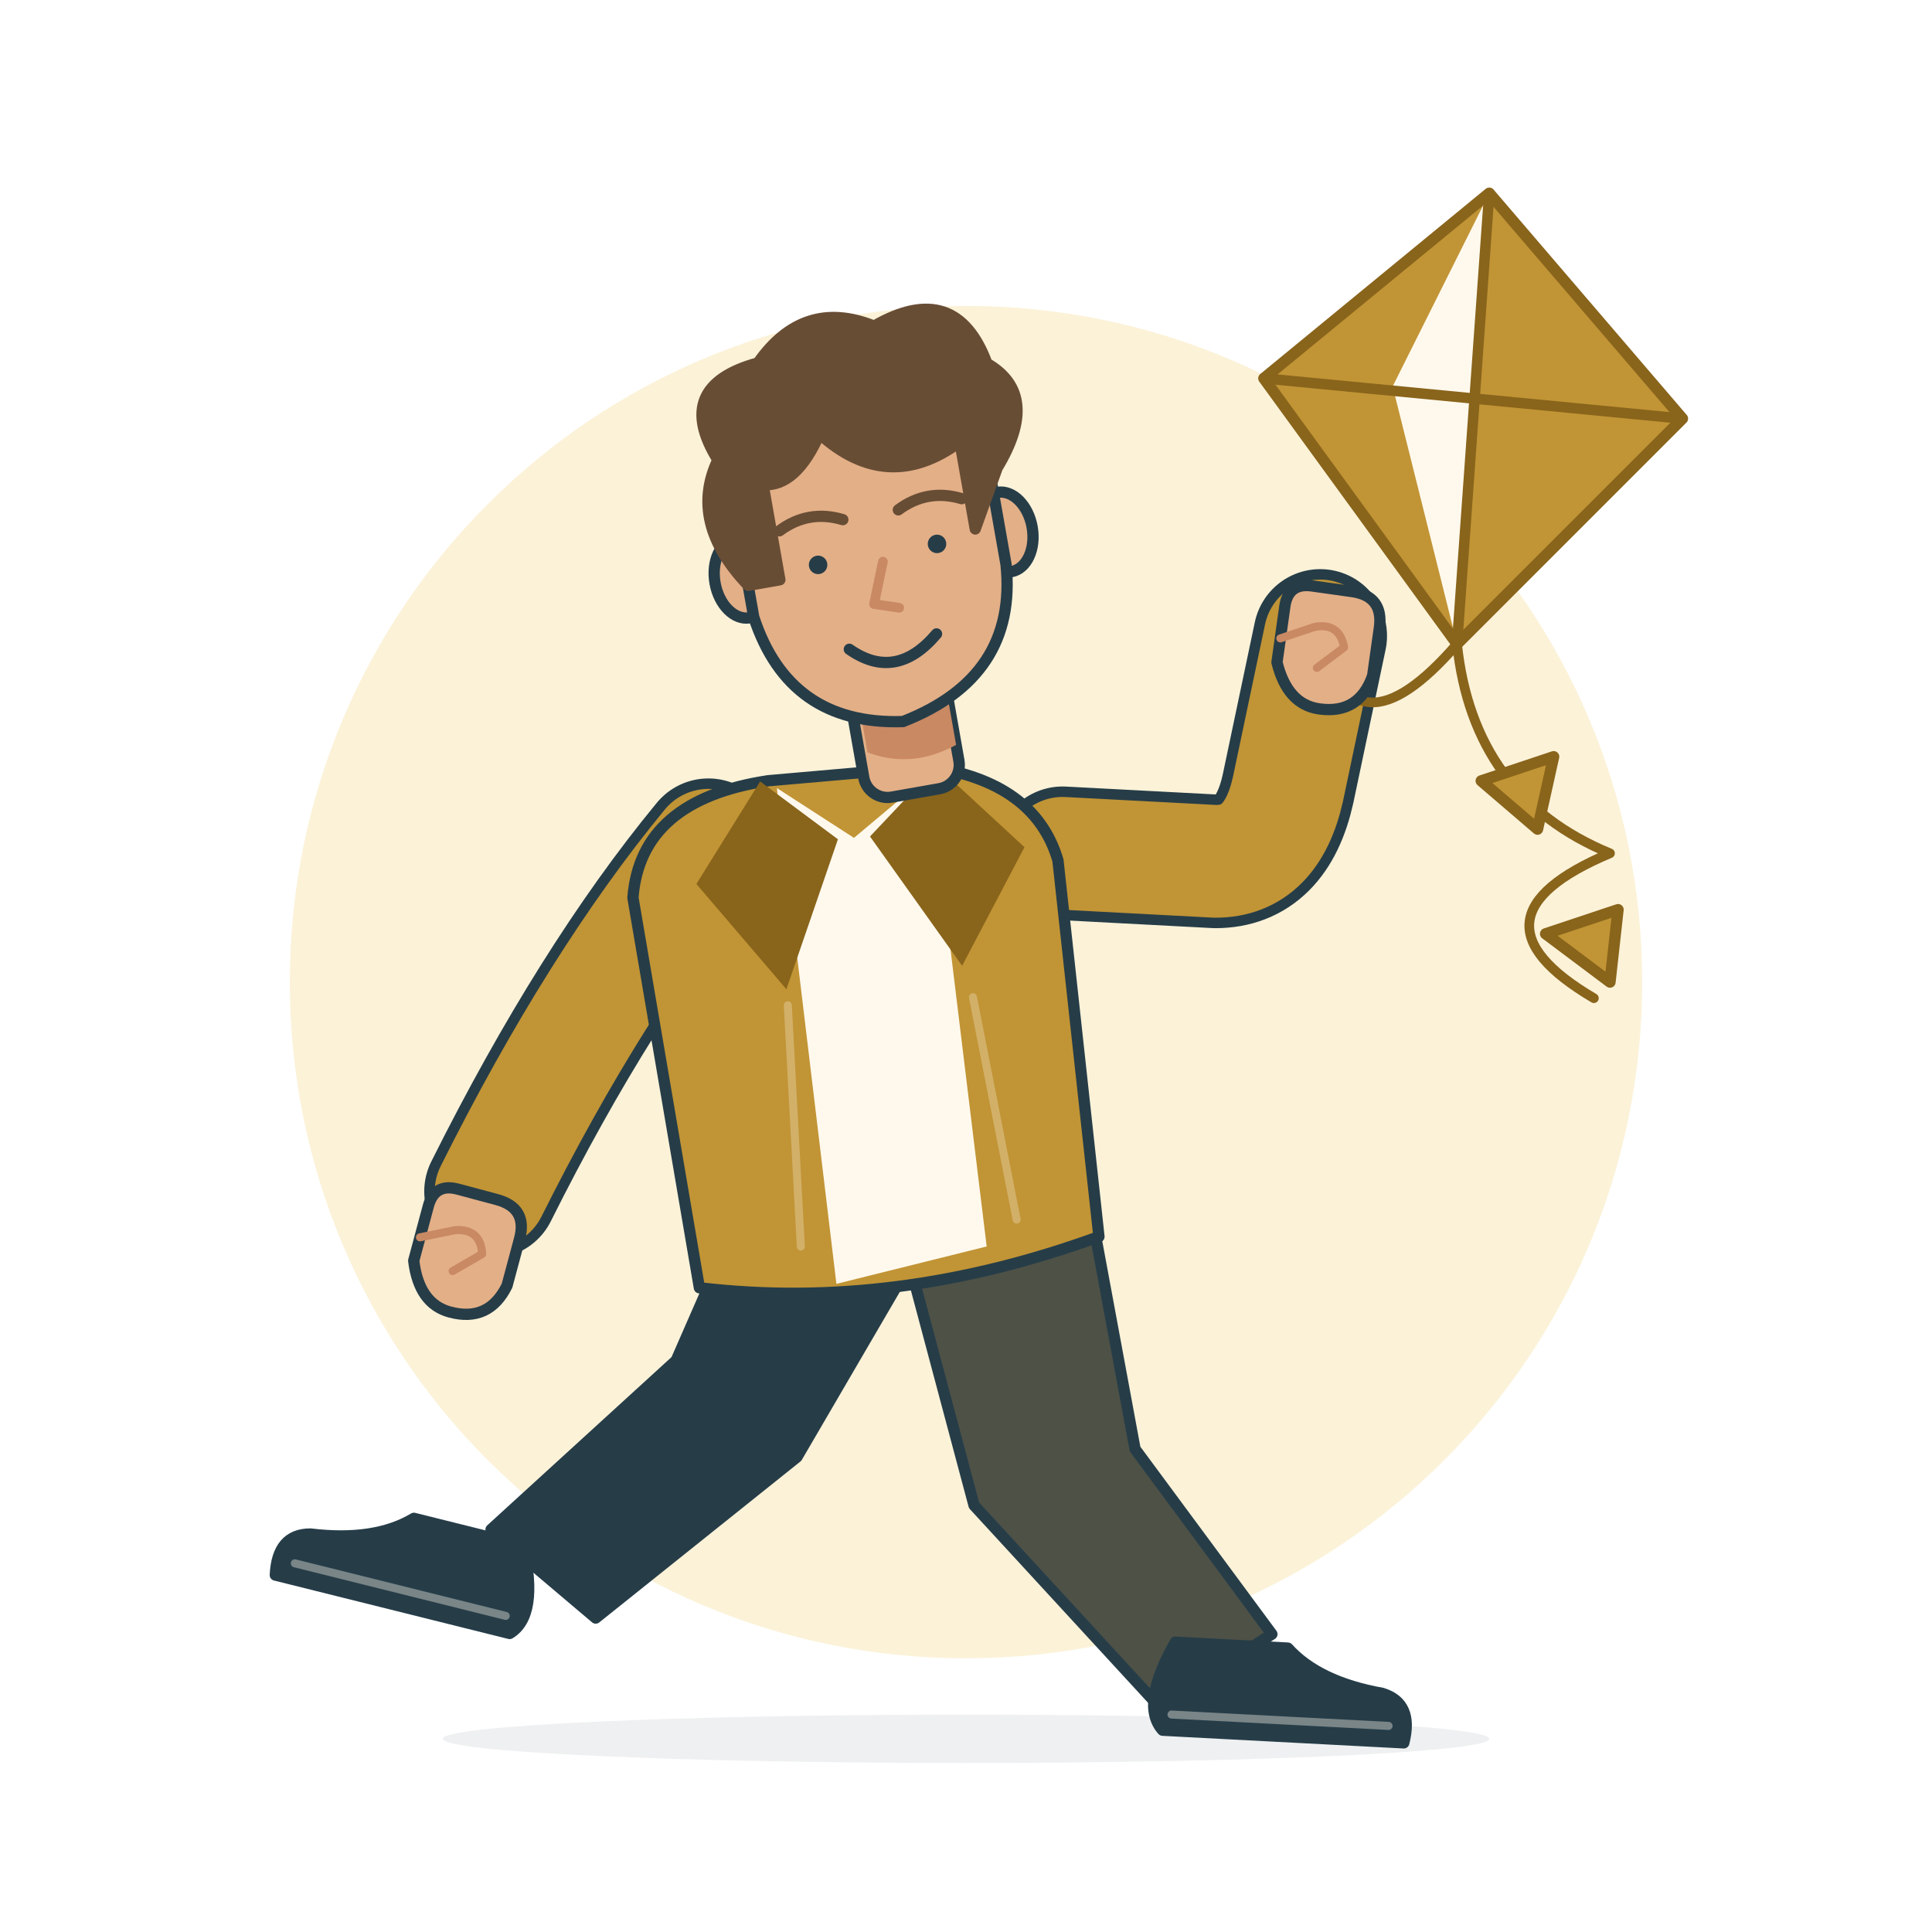
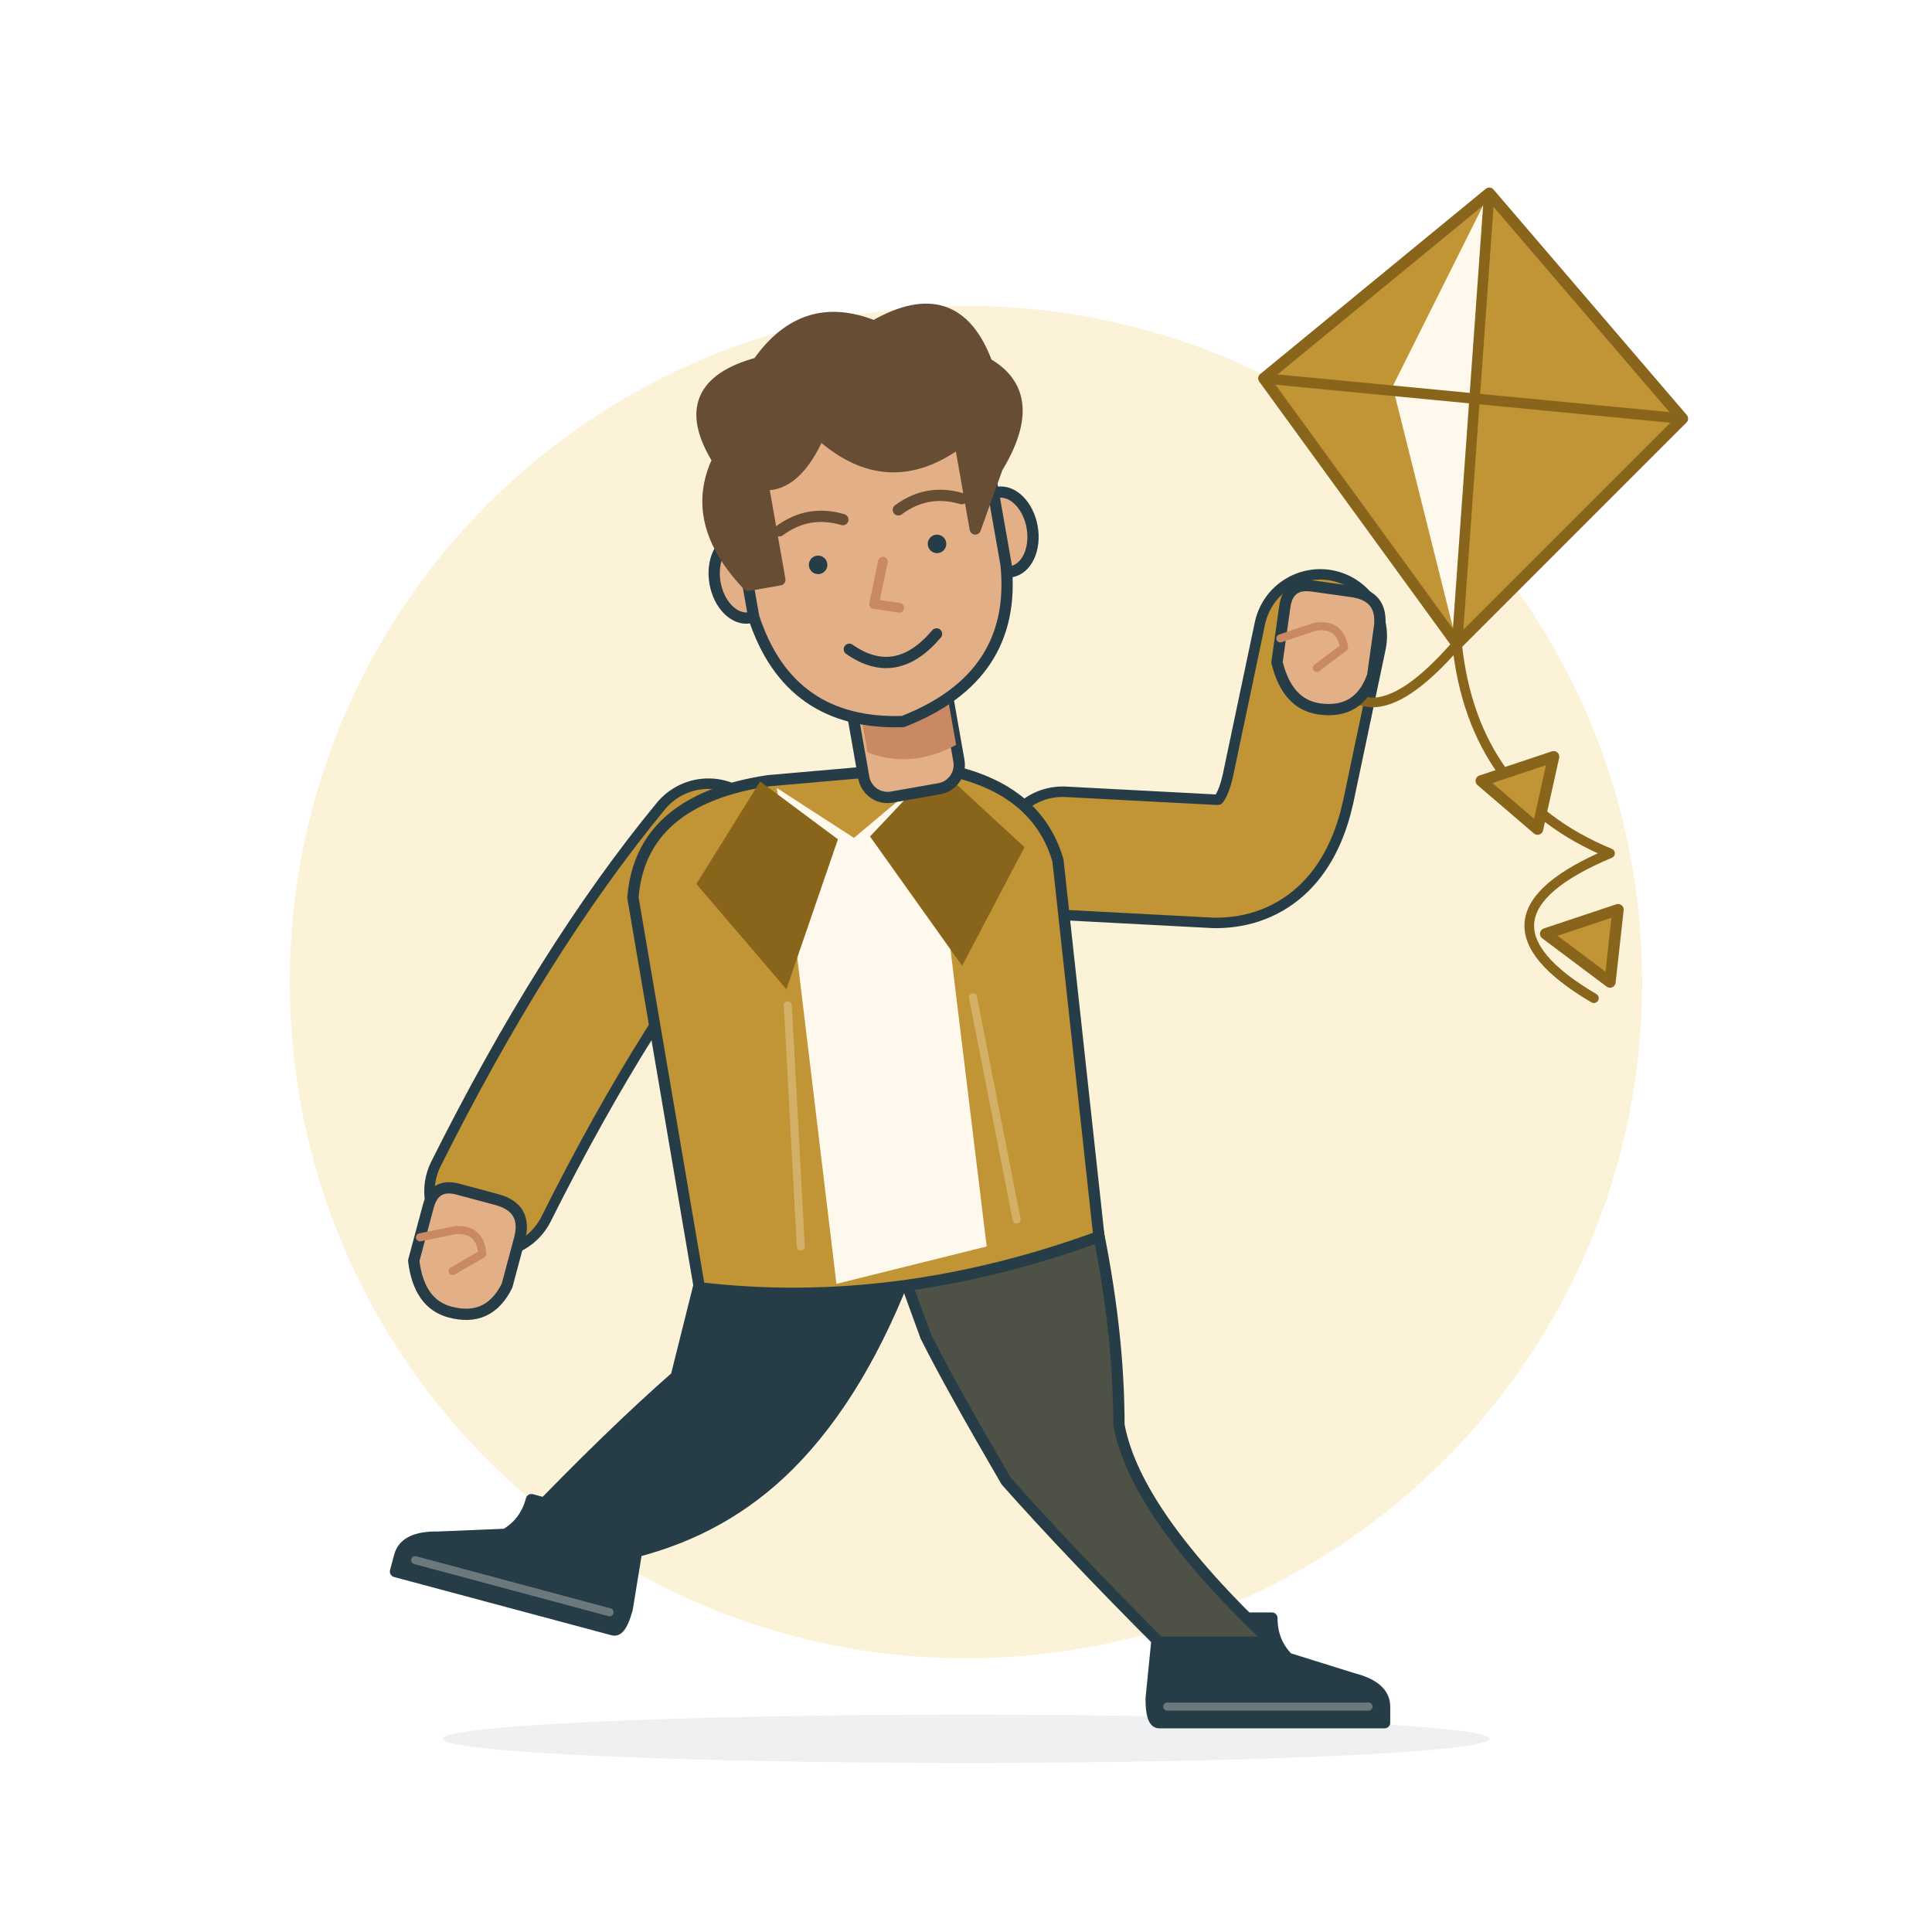
<svg xmlns="http://www.w3.org/2000/svg" viewBox="0 0 240 240" role="img" aria-labelledby="enfp-title" aria-describedby="enfp-desc">
  <circle cx="120" cy="122" r="84" fill="#FBF2D8" />
  <ellipse cx="120" cy="216" rx="65" ry="3" fill="#263D48" opacity=".08" />
  <g fill="none" stroke="#263D48" stroke-width="1.4" stroke-linecap="round" stroke-linejoin="round">
-     <path d="M91 153 113 157 99 181 74 201 61 190 84 169Z" fill="#263D48" />
-     <path d="M113 157 136 153 141 180 158 203 144 212 121 187Z" fill="#4E5146" />
-     <g transform="translate(65 192) rotate(14) scale(-1 1)">
-       <path d="M0 0H14Q18 4 26 5Q30 6 29 11H-1Q-4 8 0 0Z" fill="#263D48" />
-       <path d="M0 9H27" stroke="#FFF9ED" stroke-width="1" opacity=".38" />
+     <g data-part="leg">
+       <g data-part="shoe" transform="translate(72 191) rotate(15) scale(-1 1)">
+         <path d="M-7 -3H7Q7 0 9 2L17 4.5Q21 5.5 21 8V10H-7Q-8 10 -8 7Z" fill="#263D48" />
+         <path d="M-6 8H19" stroke="#FFF9ED" stroke-width="1" opacity=".32" />
+       </g>
+       <path d="M89 151L113 157Q107 173 98 182Q90 190 78.76 192.81 L65.24 189.19Q76 178 84 171Z" fill="#263D48" data-part="trousers" />
    </g>
-     <g transform="translate(146 204) rotate(3) scale(1 1)">
-       <path d="M0 0H14Q18 4 26 5Q30 6 29 11H-1Q-4 8 0 0Z" fill="#263D48" />
-       <path d="M0 9H27" stroke="#FFF9ED" stroke-width="1" opacity=".38" />
+     <g data-part="leg">
+       <g data-part="shoe" transform="translate(151 204) rotate(0) scale(1 1)">
+         <path d="M-7 -3H7Q7 0 9 2L17 4.5Q21 5.5 21 8V10H-7Q-8 10 -8 7Z" fill="#263D48" />
+         <path d="M-6 8H19" stroke="#FFF9ED" stroke-width="1" opacity=".32" />
+       </g>
+       <path d="M111 155L136 151Q139 165 139 177Q141 188 158 204 L144 204Q133 193 125 184Q118 172 115 166Z" fill="#4E5146" data-part="trousers" />
    </g>
    <path d="M88 105Q74 122 61 148" stroke-width="16.6" />
    <path d="M88 105Q74 122 61 148" stroke="#C19435" stroke-width="14" />
    <path d="M132 106 151 107Q158 107 160 98L164 79" stroke-width="16.6" />
    <path d="M132 106 151 107Q158 107 160 98L164 79" stroke="#C19435" stroke-width="14" />
    <g transform="translate(108 0) rotate(-5 0 126)">
      <path d="M-10 96Q-26 97-28 109L-24 158Q0 163 26 156L25 109Q23 99 10 96Z" fill="#C19435" />
      <path d="M-9 97 0 104 10 97 12 156-7 159Z" fill="#FFF9ED" stroke="none" />
      <path d="M-11 96-2 104-10 122-20 108Z" fill="#89641B" stroke="none" />
      <path d="M11 96 2 104 12 121 21 107Z" fill="#89641B" stroke="none" />
      <path d="M-10 124-11 154M13 125 16 153" stroke="#FFF9ED" stroke-width="1" opacity=".28" />
    </g>
    <g transform="translate(108 66) rotate(-10)">
      <rect x="-6" y="17" width="12" height="16" rx="3" fill="#E3AF87" />
      <path d="M-5 21Q0 26 6 22V28Q0 30-5 27Z" fill="#C98963" stroke="none" />
      <ellipse cx="-16.5" cy="3" rx="3.5" ry="5" fill="#E3AF87" />
      <ellipse cx="16.5" cy="3" rx="3.5" ry="5" fill="#E3AF87" />
      <path d="M-16-12Q-16-24 0-24Q16-24 16-12V7Q15 21 0 24Q-14 22-16 8Z" fill="#E3AF87" />
      <path d="M-16 4Q-22-5-17-12Q-21-22-10-23Q-3-30 5-25Q16-29 18-18Q24-13 17-5L13 2V-9Q3-4-4-13Q-8-7-12-8V4Z" fill="#684D35" stroke="#684D35" />
      <path d="M-11-2Q-7-4-3-2M4-2Q8-4 12-2" stroke="#684D35" />
      <circle cx="-7" cy="3" r="1.15" fill="#263D48" stroke="none" />
      <circle cx="8" cy="3" r="1.15" fill="#263D48" stroke="none" />
      <path d="M1 4-1 9 2 10" stroke="#C98963" stroke-width="1.2" />
      <path d="M-5 14Q0 19 6 14" />
    </g>
    <g transform="translate(57 155) rotate(15)">
      <path d="M-5 3V-4Q-5-7-2-7H3Q7-7 7-3V3Q6 8 1 8Q-3 8-5 3Z" fill="#E3AF87" />
      <path d="M-5 0-1-2Q2-3 3 0L0 3" stroke="#C98963" stroke-width="1" />
    </g>
    <g stroke="#89641B">
      <path d="M157 47 185 24 209 52 181 80Z" fill="#C19435" />
      <path d="M185 24 181 80 173 48Z" fill="#FFF9ED" stroke="none" />
      <path d="M157 47 209 52M185 24 181 80" stroke-width="1.3" />
      <path d="M181 80Q168 95 164 79M181 80Q183 99 200 106Q181 114 198 124" stroke-width="1.2" />
      <path d="M184 97 193 94 191 103Z" fill="#C19435" />
      <path d="M192 116 201 113 200 122Z" fill="#C19435" />
    </g>
    <g transform="translate(164 80) rotate(8)">
      <path d="M-5 3V-4Q-5-7-2-7H3Q7-7 7-3V3Q6 8 1 8Q-3 8-5 3Z" fill="#E3AF87" />
      <path d="M-5 0-1-2Q2-3 3 0L0 3" stroke="#C98963" stroke-width="1" />
    </g>
  </g>
</svg>
